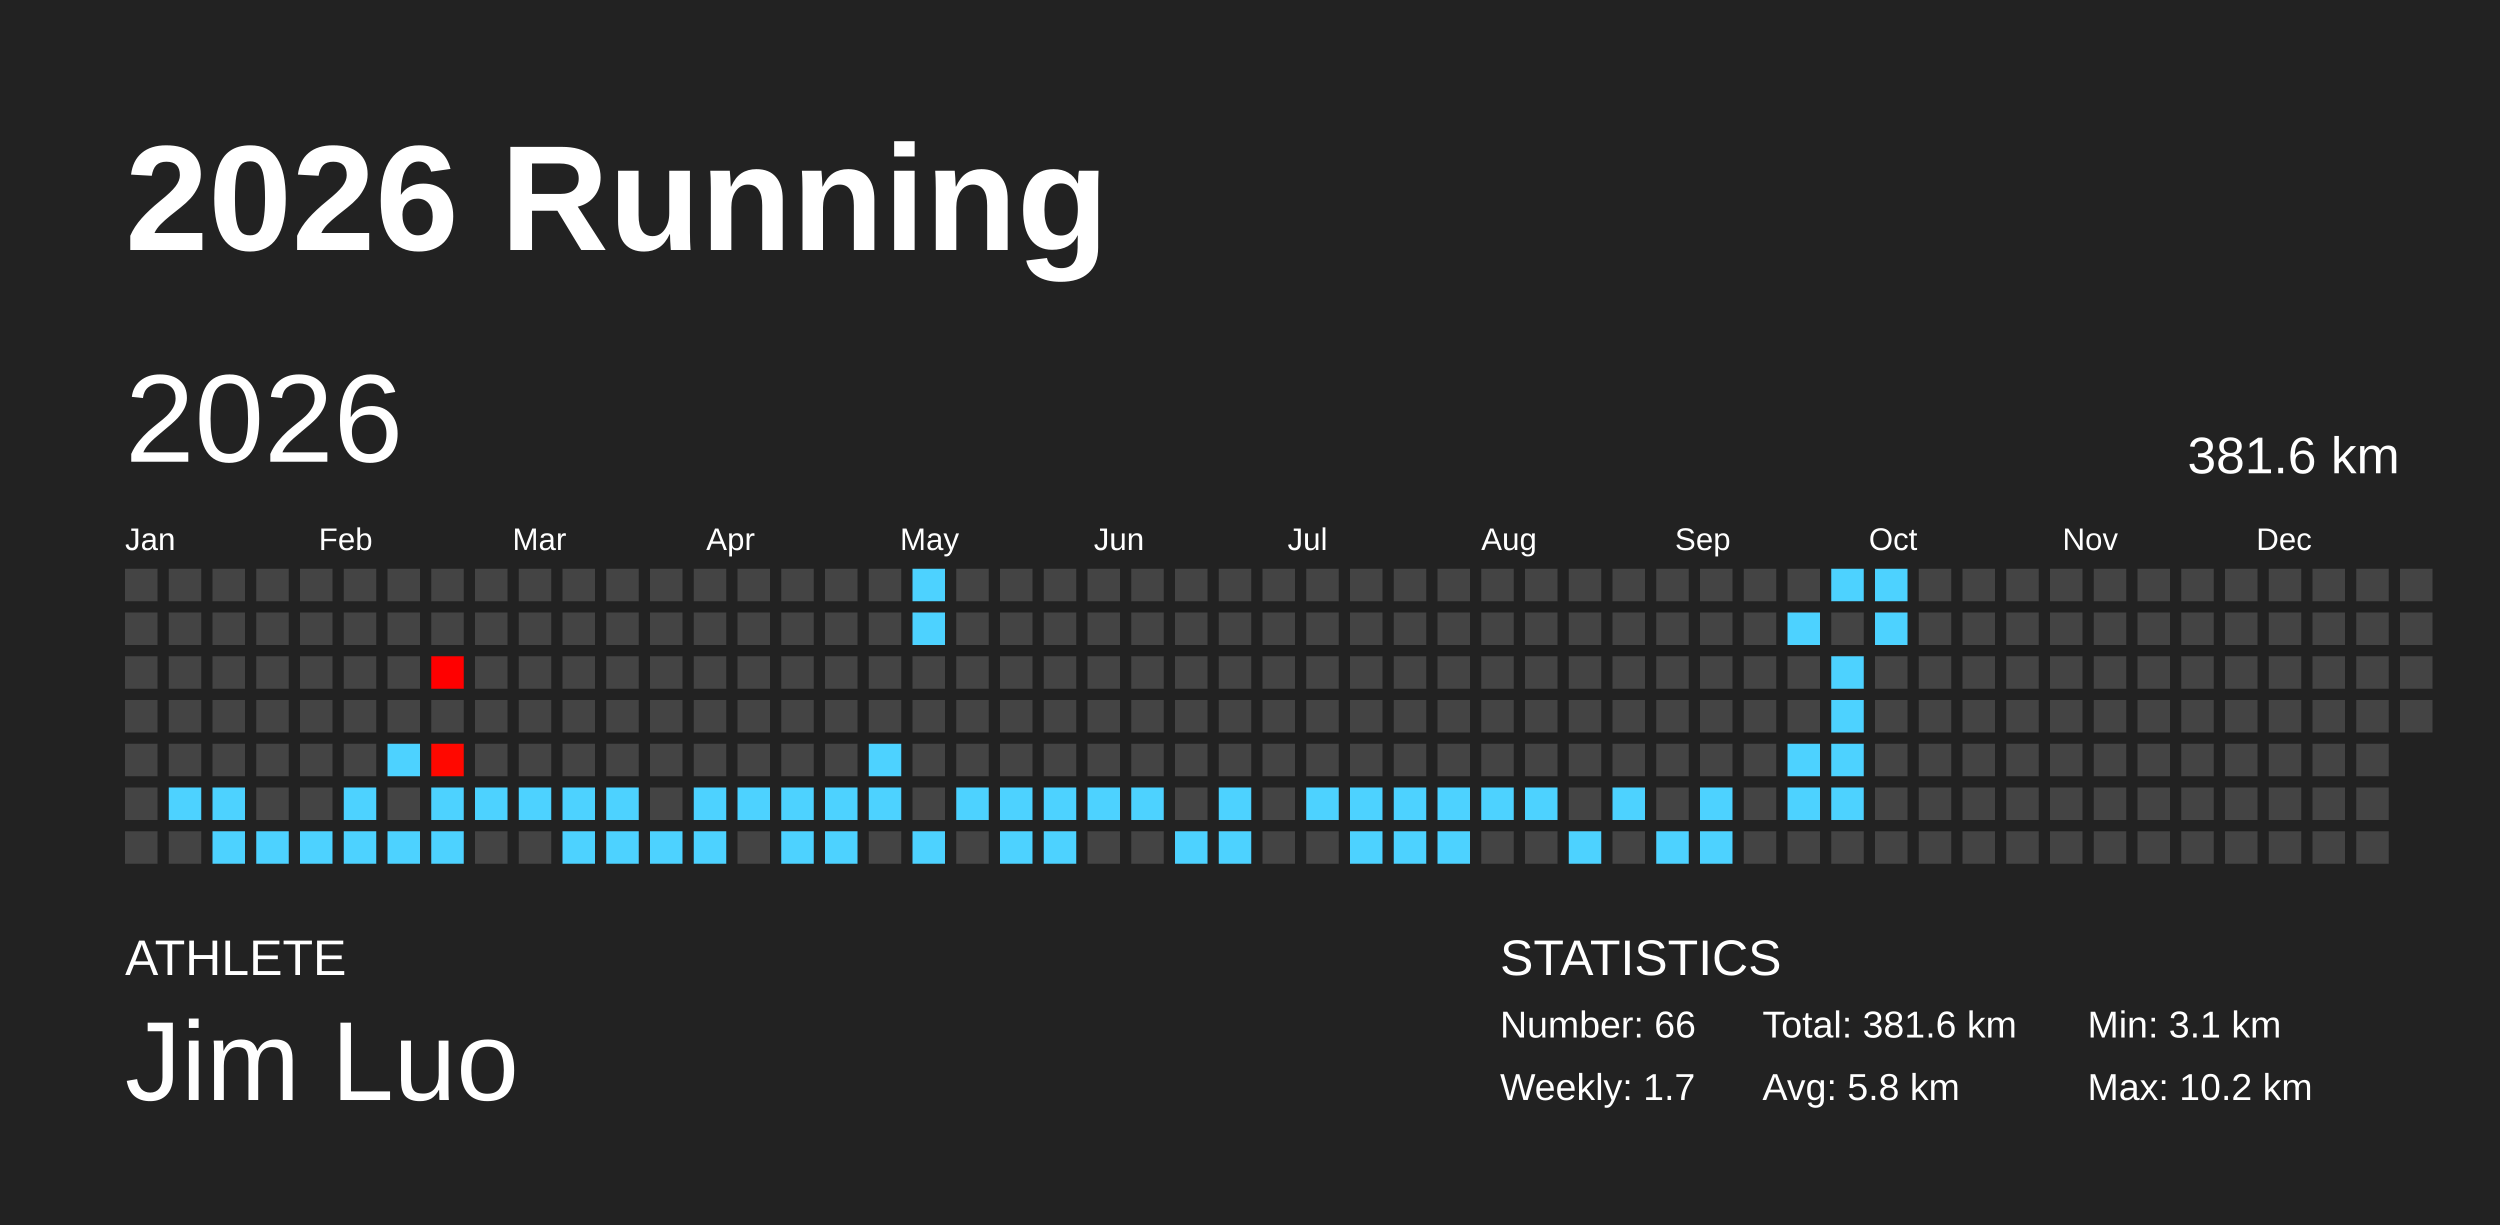
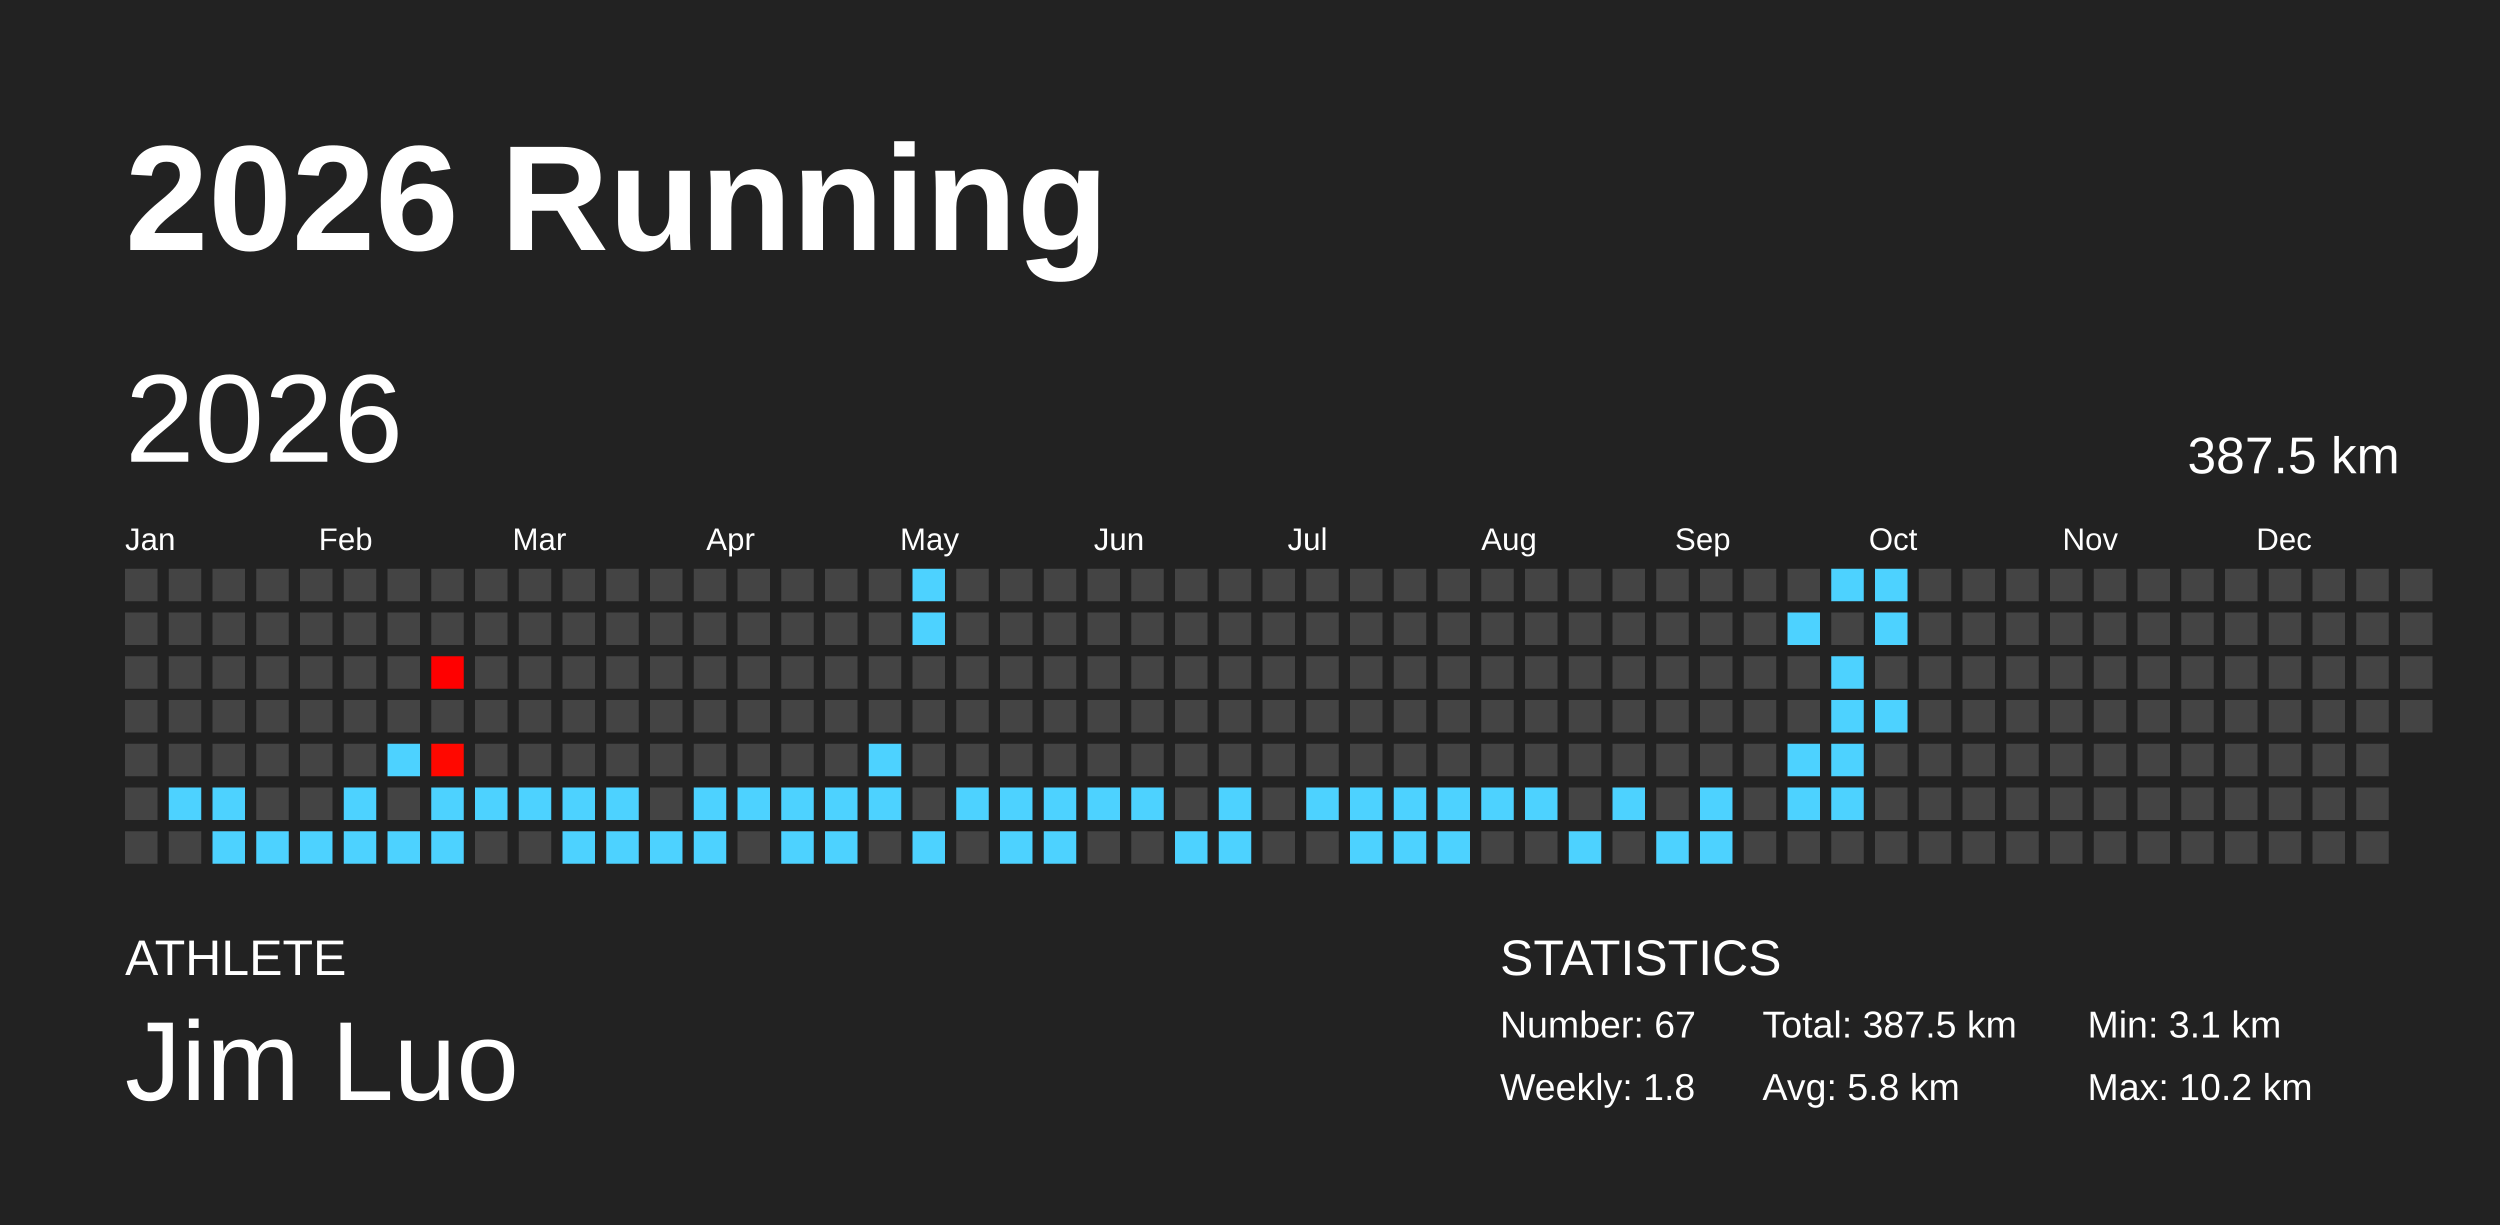
<svg xmlns="http://www.w3.org/2000/svg" baseProfile="full" height="98mm" version="1.1" viewBox="0,0,200,98" width="200mm">
  <defs />
  <rect fill="#222222" height="98" width="200" x="0" y="0" />
  <text fill="#FFFFFF" style="font-size:12px; font-family:Arial; font-weight:bold;" x="10" y="20">2026 Running</text>
  <text fill="#FFFFFF" style="font-size:4px; font-family:Arial" x="10" y="78">ATHLETE</text>
  <text fill="#FFFFFF" style="font-size:9px; font-family:Arial" x="10" y="88">Jim Luo</text>
  <text fill="#FFFFFF" style="font-size:4px; font-family:Arial" x="120" y="78">STATISTICS</text>
-   <text fill="#FFFFFF" style="font-size:3px; font-family:Arial" x="120" y="83">Number: 66</text>
-   <text fill="#FFFFFF" style="font-size:3px; font-family:Arial" x="120" y="88">Weekly: 1.7</text>
-   <text fill="#FFFFFF" style="font-size:3px; font-family:Arial" x="141" y="83">Total: 381.6 km</text>
+   <text fill="#FFFFFF" style="font-size:3px; font-family:Arial" x="120" y="83">Number: 67</text>
+   <text fill="#FFFFFF" style="font-size:3px; font-family:Arial" x="120" y="88">Weekly: 1.8</text>
+   <text fill="#FFFFFF" style="font-size:3px; font-family:Arial" x="141" y="83">Total: 387.5 km</text>
  <text fill="#FFFFFF" style="font-size:3px; font-family:Arial" x="141" y="88">Avg: 5.8 km</text>
  <text fill="#FFFFFF" style="font-size:3px; font-family:Arial" x="167" y="83">Min: 3.1 km</text>
  <text fill="#FFFFFF" style="font-size:3px; font-family:Arial" x="167" y="88">Max: 10.2 km</text>
  <text dominant-baseline="hanging" fill="#FFFFFF" style="font-size:10.0px; font-family:Arial;" x="10" y="30">2026</text>
-   <text dominant-baseline="hanging" fill="#FFFFFF" style="font-size:4.125px; font-family:Arial;" x="175" y="35">381.6 km</text>
+   <text dominant-baseline="hanging" fill="#FFFFFF" style="font-size:4.125px; font-family:Arial;" x="175" y="35">387.5 km</text>
  <text fill="#FFFFFF" style="font-size:2.5px; font-family:Arial" x="10.0" y="44">Jan</text>
  <text fill="#FFFFFF" style="font-size:2.5px; font-family:Arial" x="25.5" y="44">Feb</text>
  <text fill="#FFFFFF" style="font-size:2.5px; font-family:Arial" x="41.0" y="44">Mar</text>
  <text fill="#FFFFFF" style="font-size:2.5px; font-family:Arial" x="56.5" y="44">Apr</text>
  <text fill="#FFFFFF" style="font-size:2.5px; font-family:Arial" x="72.0" y="44">May</text>
  <text fill="#FFFFFF" style="font-size:2.5px; font-family:Arial" x="87.5" y="44">Jun</text>
  <text fill="#FFFFFF" style="font-size:2.5px; font-family:Arial" x="103.0" y="44">Jul</text>
  <text fill="#FFFFFF" style="font-size:2.5px; font-family:Arial" x="118.5" y="44">Aug</text>
  <text fill="#FFFFFF" style="font-size:2.5px; font-family:Arial" x="134.0" y="44">Sep</text>
  <text fill="#FFFFFF" style="font-size:2.5px; font-family:Arial" x="149.5" y="44">Oct</text>
  <text fill="#FFFFFF" style="font-size:2.5px; font-family:Arial" x="165.0" y="44">Nov</text>
  <text fill="#FFFFFF" style="font-size:2.5px; font-family:Arial" x="180.5" y="44">Dec</text>
  <rect fill="#444444" height="2.6" width="2.6" x="10.0" y="45.5" />
  <rect fill="#444444" height="2.6" width="2.6" x="10.0" y="49.0" />
  <rect fill="#444444" height="2.6" width="2.6" x="10.0" y="52.5" />
  <rect fill="#444444" height="2.6" width="2.6" x="10.0" y="56.0" />
  <rect fill="#444444" height="2.6" width="2.6" x="10.0" y="59.5" />
  <rect fill="#444444" height="2.6" width="2.6" x="10.0" y="63.0" />
  <rect fill="#444444" height="2.6" width="2.6" x="10.0" y="66.5" />
  <rect fill="#444444" height="2.6" width="2.6" x="13.5" y="45.5" />
  <rect fill="#444444" height="2.6" width="2.6" x="13.5" y="49.0" />
  <rect fill="#444444" height="2.6" width="2.6" x="13.5" y="52.5" />
  <rect fill="#444444" height="2.6" width="2.6" x="13.5" y="56.0" />
  <rect fill="#444444" height="2.6" width="2.6" x="13.5" y="59.5" />
  <rect fill="#4dd2ff" height="2.6" width="2.6" x="13.5" y="63.0" />
  <rect fill="#444444" height="2.6" width="2.6" x="13.5" y="66.5" />
  <rect fill="#444444" height="2.6" width="2.6" x="17.0" y="45.5" />
  <rect fill="#444444" height="2.6" width="2.6" x="17.0" y="49.0" />
  <rect fill="#444444" height="2.6" width="2.6" x="17.0" y="52.5" />
  <rect fill="#444444" height="2.6" width="2.6" x="17.0" y="56.0" />
  <rect fill="#444444" height="2.6" width="2.6" x="17.0" y="59.5" />
  <rect fill="#4dd2ff" height="2.6" width="2.6" x="17.0" y="63.0" />
  <rect fill="#4dd2ff" height="2.6" width="2.6" x="17.0" y="66.5" />
  <rect fill="#444444" height="2.6" width="2.6" x="20.5" y="45.5" />
  <rect fill="#444444" height="2.6" width="2.6" x="20.5" y="49.0" />
  <rect fill="#444444" height="2.6" width="2.6" x="20.5" y="52.5" />
  <rect fill="#444444" height="2.6" width="2.6" x="20.5" y="56.0" />
  <rect fill="#444444" height="2.6" width="2.6" x="20.5" y="59.5" />
  <rect fill="#444444" height="2.6" width="2.6" x="20.5" y="63.0" />
  <rect fill="#4dd2ff" height="2.6" width="2.6" x="20.5" y="66.5" />
  <rect fill="#444444" height="2.6" width="2.6" x="24.0" y="45.5" />
  <rect fill="#444444" height="2.6" width="2.6" x="24.0" y="49.0" />
  <rect fill="#444444" height="2.6" width="2.6" x="24.0" y="52.5" />
  <rect fill="#444444" height="2.6" width="2.6" x="24.0" y="56.0" />
  <rect fill="#444444" height="2.6" width="2.6" x="24.0" y="59.5" />
  <rect fill="#444444" height="2.6" width="2.6" x="24.0" y="63.0" />
  <rect fill="#4dd2ff" height="2.6" width="2.6" x="24.0" y="66.5" />
  <rect fill="#444444" height="2.6" width="2.6" x="27.5" y="45.5" />
  <rect fill="#444444" height="2.6" width="2.6" x="27.5" y="49.0" />
  <rect fill="#444444" height="2.6" width="2.6" x="27.5" y="52.5" />
  <rect fill="#444444" height="2.6" width="2.6" x="27.5" y="56.0" />
  <rect fill="#444444" height="2.6" width="2.6" x="27.5" y="59.5" />
  <rect fill="#4dd2ff" height="2.6" width="2.6" x="27.5" y="63.0" />
  <rect fill="#4dd2ff" height="2.6" width="2.6" x="27.5" y="66.5" />
  <rect fill="#444444" height="2.6" width="2.6" x="31.0" y="45.5" />
  <rect fill="#444444" height="2.6" width="2.6" x="31.0" y="49.0" />
  <rect fill="#444444" height="2.6" width="2.6" x="31.0" y="52.5" />
  <rect fill="#444444" height="2.6" width="2.6" x="31.0" y="56.0" />
  <rect fill="#4dd2ff" height="2.6" width="2.6" x="31.0" y="59.5" />
  <rect fill="#444444" height="2.6" width="2.6" x="31.0" y="63.0" />
  <rect fill="#4dd2ff" height="2.6" width="2.6" x="31.0" y="66.5" />
  <rect fill="#444444" height="2.6" width="2.6" x="34.5" y="45.5" />
  <rect fill="#444444" height="2.6" width="2.6" x="34.5" y="49.0" />
  <rect fill="#ff0000" height="2.6" width="2.6" x="34.5" y="52.5" />
  <rect fill="#444444" height="2.6" width="2.6" x="34.5" y="56.0" />
  <rect fill="#ff0800" height="2.6" width="2.6" x="34.5" y="59.5" />
  <rect fill="#4dd2ff" height="2.6" width="2.6" x="34.5" y="63.0" />
  <rect fill="#4dd2ff" height="2.6" width="2.6" x="34.5" y="66.5" />
  <rect fill="#444444" height="2.6" width="2.6" x="38.0" y="45.5" />
  <rect fill="#444444" height="2.6" width="2.6" x="38.0" y="49.0" />
  <rect fill="#444444" height="2.6" width="2.6" x="38.0" y="52.5" />
  <rect fill="#444444" height="2.6" width="2.6" x="38.0" y="56.0" />
  <rect fill="#444444" height="2.6" width="2.6" x="38.0" y="59.5" />
  <rect fill="#4dd2ff" height="2.6" width="2.6" x="38.0" y="63.0" />
  <rect fill="#444444" height="2.6" width="2.6" x="38.0" y="66.5" />
  <rect fill="#444444" height="2.6" width="2.6" x="41.5" y="45.5" />
  <rect fill="#444444" height="2.6" width="2.6" x="41.5" y="49.0" />
  <rect fill="#444444" height="2.6" width="2.6" x="41.5" y="52.5" />
  <rect fill="#444444" height="2.6" width="2.6" x="41.5" y="56.0" />
  <rect fill="#444444" height="2.6" width="2.6" x="41.5" y="59.5" />
  <rect fill="#4dd2ff" height="2.6" width="2.6" x="41.5" y="63.0" />
  <rect fill="#444444" height="2.6" width="2.6" x="41.5" y="66.5" />
  <rect fill="#444444" height="2.6" width="2.6" x="45.0" y="45.5" />
  <rect fill="#444444" height="2.6" width="2.6" x="45.0" y="49.0" />
  <rect fill="#444444" height="2.6" width="2.6" x="45.0" y="52.5" />
  <rect fill="#444444" height="2.6" width="2.6" x="45.0" y="56.0" />
  <rect fill="#444444" height="2.6" width="2.6" x="45.0" y="59.5" />
  <rect fill="#4dd2ff" height="2.6" width="2.6" x="45.0" y="63.0" />
  <rect fill="#4dd2ff" height="2.6" width="2.6" x="45.0" y="66.5" />
  <rect fill="#444444" height="2.6" width="2.6" x="48.5" y="45.5" />
  <rect fill="#444444" height="2.6" width="2.6" x="48.5" y="49.0" />
  <rect fill="#444444" height="2.6" width="2.6" x="48.5" y="52.5" />
  <rect fill="#444444" height="2.6" width="2.6" x="48.5" y="56.0" />
  <rect fill="#444444" height="2.6" width="2.6" x="48.5" y="59.5" />
  <rect fill="#4dd2ff" height="2.6" width="2.6" x="48.5" y="63.0" />
  <rect fill="#4dd2ff" height="2.6" width="2.6" x="48.5" y="66.5" />
  <rect fill="#444444" height="2.6" width="2.6" x="52.0" y="45.5" />
  <rect fill="#444444" height="2.6" width="2.6" x="52.0" y="49.0" />
  <rect fill="#444444" height="2.6" width="2.6" x="52.0" y="52.5" />
  <rect fill="#444444" height="2.6" width="2.6" x="52.0" y="56.0" />
  <rect fill="#444444" height="2.6" width="2.6" x="52.0" y="59.5" />
  <rect fill="#444444" height="2.6" width="2.6" x="52.0" y="63.0" />
  <rect fill="#4dd2ff" height="2.6" width="2.6" x="52.0" y="66.5" />
  <rect fill="#444444" height="2.6" width="2.6" x="55.5" y="45.5" />
  <rect fill="#444444" height="2.6" width="2.6" x="55.5" y="49.0" />
  <rect fill="#444444" height="2.6" width="2.6" x="55.5" y="52.5" />
  <rect fill="#444444" height="2.6" width="2.6" x="55.5" y="56.0" />
  <rect fill="#444444" height="2.6" width="2.6" x="55.5" y="59.5" />
  <rect fill="#4dd2ff" height="2.6" width="2.6" x="55.5" y="63.0" />
  <rect fill="#4dd2ff" height="2.6" width="2.6" x="55.5" y="66.5" />
  <rect fill="#444444" height="2.6" width="2.6" x="59.0" y="45.5" />
  <rect fill="#444444" height="2.6" width="2.6" x="59.0" y="49.0" />
  <rect fill="#444444" height="2.6" width="2.6" x="59.0" y="52.5" />
  <rect fill="#444444" height="2.6" width="2.6" x="59.0" y="56.0" />
  <rect fill="#444444" height="2.6" width="2.6" x="59.0" y="59.5" />
  <rect fill="#4dd2ff" height="2.6" width="2.6" x="59.0" y="63.0" />
  <rect fill="#444444" height="2.6" width="2.6" x="59.0" y="66.5" />
  <rect fill="#444444" height="2.6" width="2.6" x="62.5" y="45.5" />
  <rect fill="#444444" height="2.6" width="2.6" x="62.5" y="49.0" />
  <rect fill="#444444" height="2.6" width="2.6" x="62.5" y="52.5" />
  <rect fill="#444444" height="2.6" width="2.6" x="62.5" y="56.0" />
  <rect fill="#444444" height="2.6" width="2.6" x="62.5" y="59.5" />
  <rect fill="#4dd2ff" height="2.6" width="2.6" x="62.5" y="63.0" />
  <rect fill="#4dd2ff" height="2.6" width="2.6" x="62.5" y="66.5" />
  <rect fill="#444444" height="2.6" width="2.6" x="66.0" y="45.5" />
  <rect fill="#444444" height="2.6" width="2.6" x="66.0" y="49.0" />
  <rect fill="#444444" height="2.6" width="2.6" x="66.0" y="52.5" />
  <rect fill="#444444" height="2.6" width="2.6" x="66.0" y="56.0" />
  <rect fill="#444444" height="2.6" width="2.6" x="66.0" y="59.5" />
  <rect fill="#4dd2ff" height="2.6" width="2.6" x="66.0" y="63.0" />
  <rect fill="#4dd2ff" height="2.6" width="2.6" x="66.0" y="66.5" />
  <rect fill="#444444" height="2.6" width="2.6" x="69.5" y="45.5" />
  <rect fill="#444444" height="2.6" width="2.6" x="69.5" y="49.0" />
  <rect fill="#444444" height="2.6" width="2.6" x="69.5" y="52.5" />
  <rect fill="#444444" height="2.6" width="2.6" x="69.5" y="56.0" />
  <rect fill="#4dd2ff" height="2.6" width="2.6" x="69.5" y="59.5" />
  <rect fill="#4dd2ff" height="2.6" width="2.6" x="69.5" y="63.0" />
  <rect fill="#444444" height="2.6" width="2.6" x="69.5" y="66.5" />
  <rect fill="#4dd2ff" height="2.6" width="2.6" x="73.0" y="45.5" />
  <rect fill="#4dd2ff" height="2.6" width="2.6" x="73.0" y="49.0" />
  <rect fill="#444444" height="2.6" width="2.6" x="73.0" y="52.5" />
  <rect fill="#444444" height="2.6" width="2.6" x="73.0" y="56.0" />
  <rect fill="#444444" height="2.6" width="2.6" x="73.0" y="59.5" />
  <rect fill="#444444" height="2.6" width="2.6" x="73.0" y="63.0" />
  <rect fill="#4dd2ff" height="2.6" width="2.6" x="73.0" y="66.5" />
  <rect fill="#444444" height="2.6" width="2.6" x="76.5" y="45.5" />
  <rect fill="#444444" height="2.6" width="2.6" x="76.5" y="49.0" />
  <rect fill="#444444" height="2.6" width="2.6" x="76.5" y="52.5" />
  <rect fill="#444444" height="2.6" width="2.6" x="76.5" y="56.0" />
  <rect fill="#444444" height="2.6" width="2.6" x="76.5" y="59.5" />
  <rect fill="#4dd2ff" height="2.6" width="2.6" x="76.5" y="63.0" />
  <rect fill="#444444" height="2.6" width="2.6" x="76.5" y="66.5" />
  <rect fill="#444444" height="2.6" width="2.6" x="80.0" y="45.5" />
  <rect fill="#444444" height="2.6" width="2.6" x="80.0" y="49.0" />
  <rect fill="#444444" height="2.6" width="2.6" x="80.0" y="52.5" />
  <rect fill="#444444" height="2.6" width="2.6" x="80.0" y="56.0" />
  <rect fill="#444444" height="2.6" width="2.6" x="80.0" y="59.5" />
  <rect fill="#4dd2ff" height="2.6" width="2.6" x="80.0" y="63.0" />
  <rect fill="#4dd2ff" height="2.6" width="2.6" x="80.0" y="66.5" />
  <rect fill="#444444" height="2.6" width="2.6" x="83.5" y="45.5" />
  <rect fill="#444444" height="2.6" width="2.6" x="83.5" y="49.0" />
  <rect fill="#444444" height="2.6" width="2.6" x="83.5" y="52.5" />
  <rect fill="#444444" height="2.6" width="2.6" x="83.5" y="56.0" />
  <rect fill="#444444" height="2.6" width="2.6" x="83.5" y="59.5" />
  <rect fill="#4dd2ff" height="2.6" width="2.6" x="83.5" y="63.0" />
  <rect fill="#4dd2ff" height="2.6" width="2.6" x="83.5" y="66.5" />
  <rect fill="#444444" height="2.6" width="2.6" x="87.0" y="45.5" />
  <rect fill="#444444" height="2.6" width="2.6" x="87.0" y="49.0" />
  <rect fill="#444444" height="2.6" width="2.6" x="87.0" y="52.5" />
  <rect fill="#444444" height="2.6" width="2.6" x="87.0" y="56.0" />
  <rect fill="#444444" height="2.6" width="2.6" x="87.0" y="59.5" />
  <rect fill="#4dd2ff" height="2.6" width="2.6" x="87.0" y="63.0" />
  <rect fill="#444444" height="2.6" width="2.6" x="87.0" y="66.5" />
  <rect fill="#444444" height="2.6" width="2.6" x="90.5" y="45.5" />
  <rect fill="#444444" height="2.6" width="2.6" x="90.5" y="49.0" />
  <rect fill="#444444" height="2.6" width="2.6" x="90.5" y="52.5" />
  <rect fill="#444444" height="2.6" width="2.6" x="90.5" y="56.0" />
  <rect fill="#444444" height="2.6" width="2.6" x="90.5" y="59.5" />
  <rect fill="#4dd2ff" height="2.6" width="2.6" x="90.5" y="63.0" />
  <rect fill="#444444" height="2.6" width="2.6" x="90.5" y="66.5" />
  <rect fill="#444444" height="2.6" width="2.6" x="94.0" y="45.5" />
  <rect fill="#444444" height="2.6" width="2.6" x="94.0" y="49.0" />
  <rect fill="#444444" height="2.6" width="2.6" x="94.0" y="52.5" />
  <rect fill="#444444" height="2.6" width="2.6" x="94.0" y="56.0" />
  <rect fill="#444444" height="2.6" width="2.6" x="94.0" y="59.5" />
  <rect fill="#444444" height="2.6" width="2.6" x="94.0" y="63.0" />
  <rect fill="#4dd2ff" height="2.6" width="2.6" x="94.0" y="66.5" />
  <rect fill="#444444" height="2.6" width="2.6" x="97.5" y="45.5" />
  <rect fill="#444444" height="2.6" width="2.6" x="97.5" y="49.0" />
  <rect fill="#444444" height="2.6" width="2.6" x="97.5" y="52.5" />
  <rect fill="#444444" height="2.6" width="2.6" x="97.5" y="56.0" />
  <rect fill="#444444" height="2.6" width="2.6" x="97.5" y="59.5" />
  <rect fill="#4dd2ff" height="2.6" width="2.6" x="97.5" y="63.0" />
  <rect fill="#4dd2ff" height="2.6" width="2.6" x="97.5" y="66.5" />
  <rect fill="#444444" height="2.6" width="2.6" x="101.0" y="45.5" />
  <rect fill="#444444" height="2.6" width="2.6" x="101.0" y="49.0" />
  <rect fill="#444444" height="2.6" width="2.6" x="101.0" y="52.5" />
  <rect fill="#444444" height="2.6" width="2.6" x="101.0" y="56.0" />
  <rect fill="#444444" height="2.6" width="2.6" x="101.0" y="59.5" />
  <rect fill="#444444" height="2.6" width="2.6" x="101.0" y="63.0" />
  <rect fill="#444444" height="2.6" width="2.6" x="101.0" y="66.5" />
  <rect fill="#444444" height="2.6" width="2.6" x="104.5" y="45.5" />
  <rect fill="#444444" height="2.6" width="2.6" x="104.5" y="49.0" />
  <rect fill="#444444" height="2.6" width="2.6" x="104.5" y="52.5" />
  <rect fill="#444444" height="2.6" width="2.6" x="104.5" y="56.0" />
  <rect fill="#444444" height="2.6" width="2.6" x="104.5" y="59.5" />
  <rect fill="#4dd2ff" height="2.6" width="2.6" x="104.5" y="63.0" />
  <rect fill="#444444" height="2.6" width="2.6" x="104.5" y="66.5" />
  <rect fill="#444444" height="2.6" width="2.6" x="108.0" y="45.5" />
  <rect fill="#444444" height="2.6" width="2.6" x="108.0" y="49.0" />
  <rect fill="#444444" height="2.6" width="2.6" x="108.0" y="52.5" />
  <rect fill="#444444" height="2.6" width="2.6" x="108.0" y="56.0" />
  <rect fill="#444444" height="2.6" width="2.6" x="108.0" y="59.5" />
  <rect fill="#4dd2ff" height="2.6" width="2.6" x="108.0" y="63.0" />
  <rect fill="#4dd2ff" height="2.6" width="2.6" x="108.0" y="66.5" />
  <rect fill="#444444" height="2.6" width="2.6" x="111.5" y="45.5" />
  <rect fill="#444444" height="2.6" width="2.6" x="111.5" y="49.0" />
  <rect fill="#444444" height="2.6" width="2.6" x="111.5" y="52.5" />
  <rect fill="#444444" height="2.6" width="2.6" x="111.5" y="56.0" />
  <rect fill="#444444" height="2.6" width="2.6" x="111.5" y="59.5" />
  <rect fill="#4dd2ff" height="2.6" width="2.6" x="111.5" y="63.0" />
  <rect fill="#4dd2ff" height="2.6" width="2.6" x="111.5" y="66.5" />
  <rect fill="#444444" height="2.6" width="2.6" x="115.0" y="45.5" />
  <rect fill="#444444" height="2.6" width="2.6" x="115.0" y="49.0" />
  <rect fill="#444444" height="2.6" width="2.6" x="115.0" y="52.5" />
  <rect fill="#444444" height="2.6" width="2.6" x="115.0" y="56.0" />
  <rect fill="#444444" height="2.6" width="2.6" x="115.0" y="59.5" />
  <rect fill="#4dd2ff" height="2.6" width="2.6" x="115.0" y="63.0" />
  <rect fill="#4dd2ff" height="2.6" width="2.6" x="115.0" y="66.5" />
  <rect fill="#444444" height="2.6" width="2.6" x="118.5" y="45.5" />
  <rect fill="#444444" height="2.6" width="2.6" x="118.5" y="49.0" />
  <rect fill="#444444" height="2.6" width="2.6" x="118.5" y="52.5" />
  <rect fill="#444444" height="2.6" width="2.6" x="118.5" y="56.0" />
  <rect fill="#444444" height="2.6" width="2.6" x="118.5" y="59.5" />
  <rect fill="#4dd2ff" height="2.6" width="2.6" x="118.5" y="63.0" />
  <rect fill="#444444" height="2.6" width="2.6" x="118.5" y="66.5" />
  <rect fill="#444444" height="2.6" width="2.6" x="122.0" y="45.5" />
  <rect fill="#444444" height="2.6" width="2.6" x="122.0" y="49.0" />
  <rect fill="#444444" height="2.6" width="2.6" x="122.0" y="52.5" />
  <rect fill="#444444" height="2.6" width="2.6" x="122.0" y="56.0" />
  <rect fill="#444444" height="2.6" width="2.6" x="122.0" y="59.5" />
  <rect fill="#4dd2ff" height="2.6" width="2.6" x="122.0" y="63.0" />
  <rect fill="#444444" height="2.6" width="2.6" x="122.0" y="66.5" />
  <rect fill="#444444" height="2.6" width="2.6" x="125.5" y="45.5" />
  <rect fill="#444444" height="2.6" width="2.6" x="125.5" y="49.0" />
  <rect fill="#444444" height="2.6" width="2.6" x="125.5" y="52.5" />
  <rect fill="#444444" height="2.6" width="2.6" x="125.5" y="56.0" />
  <rect fill="#444444" height="2.6" width="2.6" x="125.5" y="59.5" />
  <rect fill="#444444" height="2.6" width="2.6" x="125.5" y="63.0" />
  <rect fill="#4dd2ff" height="2.6" width="2.6" x="125.5" y="66.5" />
  <rect fill="#444444" height="2.6" width="2.6" x="129.0" y="45.5" />
  <rect fill="#444444" height="2.6" width="2.6" x="129.0" y="49.0" />
  <rect fill="#444444" height="2.6" width="2.6" x="129.0" y="52.5" />
  <rect fill="#444444" height="2.6" width="2.6" x="129.0" y="56.0" />
  <rect fill="#444444" height="2.6" width="2.6" x="129.0" y="59.5" />
  <rect fill="#4dd2ff" height="2.6" width="2.6" x="129.0" y="63.0" />
  <rect fill="#444444" height="2.6" width="2.6" x="129.0" y="66.5" />
  <rect fill="#444444" height="2.6" width="2.6" x="132.5" y="45.5" />
  <rect fill="#444444" height="2.6" width="2.6" x="132.5" y="49.0" />
  <rect fill="#444444" height="2.6" width="2.6" x="132.5" y="52.5" />
  <rect fill="#444444" height="2.6" width="2.6" x="132.5" y="56.0" />
  <rect fill="#444444" height="2.6" width="2.6" x="132.5" y="59.5" />
  <rect fill="#444444" height="2.6" width="2.6" x="132.5" y="63.0" />
  <rect fill="#4dd2ff" height="2.6" width="2.6" x="132.5" y="66.5" />
  <rect fill="#444444" height="2.6" width="2.6" x="136.0" y="45.5" />
  <rect fill="#444444" height="2.6" width="2.6" x="136.0" y="49.0" />
  <rect fill="#444444" height="2.6" width="2.6" x="136.0" y="52.5" />
  <rect fill="#444444" height="2.6" width="2.6" x="136.0" y="56.0" />
  <rect fill="#444444" height="2.6" width="2.6" x="136.0" y="59.5" />
  <rect fill="#4dd2ff" height="2.6" width="2.6" x="136.0" y="63.0" />
  <rect fill="#4dd2ff" height="2.6" width="2.6" x="136.0" y="66.5" />
  <rect fill="#444444" height="2.6" width="2.6" x="139.5" y="45.5" />
  <rect fill="#444444" height="2.6" width="2.6" x="139.5" y="49.0" />
  <rect fill="#444444" height="2.6" width="2.6" x="139.5" y="52.5" />
  <rect fill="#444444" height="2.6" width="2.6" x="139.5" y="56.0" />
  <rect fill="#444444" height="2.6" width="2.6" x="139.5" y="59.5" />
  <rect fill="#444444" height="2.6" width="2.6" x="139.5" y="63.0" />
  <rect fill="#444444" height="2.6" width="2.6" x="139.5" y="66.5" />
  <rect fill="#444444" height="2.6" width="2.6" x="143.0" y="45.5" />
  <rect fill="#4dd2ff" height="2.6" width="2.6" x="143.0" y="49.0" />
  <rect fill="#444444" height="2.6" width="2.6" x="143.0" y="52.5" />
  <rect fill="#444444" height="2.6" width="2.6" x="143.0" y="56.0" />
  <rect fill="#4dd2ff" height="2.6" width="2.6" x="143.0" y="59.5" />
  <rect fill="#4dd2ff" height="2.6" width="2.6" x="143.0" y="63.0" />
  <rect fill="#444444" height="2.6" width="2.6" x="143.0" y="66.5" />
  <rect fill="#4dd2ff" height="2.6" width="2.6" x="146.5" y="45.5" />
  <rect fill="#444444" height="2.6" width="2.6" x="146.5" y="49.0" />
  <rect fill="#4dd2ff" height="2.6" width="2.6" x="146.5" y="52.5" />
  <rect fill="#4dd2ff" height="2.6" width="2.6" x="146.5" y="56.0" />
  <rect fill="#4dd2ff" height="2.6" width="2.6" x="146.5" y="59.5" />
  <rect fill="#4dd2ff" height="2.6" width="2.6" x="146.5" y="63.0" />
  <rect fill="#444444" height="2.6" width="2.6" x="146.5" y="66.5" />
  <rect fill="#4dd2ff" height="2.6" width="2.6" x="150.0" y="45.5" />
  <rect fill="#4dd2ff" height="2.6" width="2.6" x="150.0" y="49.0" />
  <rect fill="#444444" height="2.6" width="2.6" x="150.0" y="52.5" />
-   <rect fill="#444444" height="2.6" width="2.6" x="150.0" y="56.0" />
+   <rect fill="#4dd2ff" height="2.6" width="2.6" x="150.0" y="56.0" />
  <rect fill="#444444" height="2.6" width="2.6" x="150.0" y="59.5" />
  <rect fill="#444444" height="2.6" width="2.6" x="150.0" y="63.0" />
  <rect fill="#444444" height="2.6" width="2.6" x="150.0" y="66.5" />
  <rect fill="#444444" height="2.6" width="2.6" x="153.5" y="45.5" />
  <rect fill="#444444" height="2.6" width="2.6" x="153.5" y="49.0" />
  <rect fill="#444444" height="2.6" width="2.6" x="153.5" y="52.5" />
  <rect fill="#444444" height="2.6" width="2.6" x="153.5" y="56.0" />
  <rect fill="#444444" height="2.6" width="2.6" x="153.5" y="59.5" />
  <rect fill="#444444" height="2.6" width="2.6" x="153.5" y="63.0" />
  <rect fill="#444444" height="2.6" width="2.6" x="153.5" y="66.5" />
  <rect fill="#444444" height="2.6" width="2.6" x="157.0" y="45.5" />
  <rect fill="#444444" height="2.6" width="2.6" x="157.0" y="49.0" />
  <rect fill="#444444" height="2.6" width="2.6" x="157.0" y="52.5" />
  <rect fill="#444444" height="2.6" width="2.6" x="157.0" y="56.0" />
  <rect fill="#444444" height="2.6" width="2.6" x="157.0" y="59.5" />
  <rect fill="#444444" height="2.6" width="2.6" x="157.0" y="63.0" />
  <rect fill="#444444" height="2.6" width="2.6" x="157.0" y="66.5" />
  <rect fill="#444444" height="2.6" width="2.6" x="160.5" y="45.5" />
  <rect fill="#444444" height="2.6" width="2.6" x="160.5" y="49.0" />
  <rect fill="#444444" height="2.6" width="2.6" x="160.5" y="52.5" />
  <rect fill="#444444" height="2.6" width="2.6" x="160.5" y="56.0" />
  <rect fill="#444444" height="2.6" width="2.6" x="160.5" y="59.5" />
  <rect fill="#444444" height="2.6" width="2.6" x="160.5" y="63.0" />
  <rect fill="#444444" height="2.6" width="2.6" x="160.5" y="66.5" />
  <rect fill="#444444" height="2.6" width="2.6" x="164.0" y="45.5" />
  <rect fill="#444444" height="2.6" width="2.6" x="164.0" y="49.0" />
  <rect fill="#444444" height="2.6" width="2.6" x="164.0" y="52.5" />
  <rect fill="#444444" height="2.6" width="2.6" x="164.0" y="56.0" />
  <rect fill="#444444" height="2.6" width="2.6" x="164.0" y="59.5" />
  <rect fill="#444444" height="2.6" width="2.6" x="164.0" y="63.0" />
  <rect fill="#444444" height="2.6" width="2.6" x="164.0" y="66.5" />
  <rect fill="#444444" height="2.6" width="2.6" x="167.5" y="45.5" />
  <rect fill="#444444" height="2.6" width="2.6" x="167.5" y="49.0" />
  <rect fill="#444444" height="2.6" width="2.6" x="167.5" y="52.5" />
  <rect fill="#444444" height="2.6" width="2.6" x="167.5" y="56.0" />
  <rect fill="#444444" height="2.6" width="2.6" x="167.5" y="59.5" />
  <rect fill="#444444" height="2.6" width="2.6" x="167.5" y="63.0" />
  <rect fill="#444444" height="2.6" width="2.6" x="167.5" y="66.5" />
  <rect fill="#444444" height="2.6" width="2.6" x="171.0" y="45.5" />
  <rect fill="#444444" height="2.6" width="2.6" x="171.0" y="49.0" />
  <rect fill="#444444" height="2.6" width="2.6" x="171.0" y="52.5" />
  <rect fill="#444444" height="2.6" width="2.6" x="171.0" y="56.0" />
  <rect fill="#444444" height="2.6" width="2.6" x="171.0" y="59.5" />
  <rect fill="#444444" height="2.6" width="2.6" x="171.0" y="63.0" />
  <rect fill="#444444" height="2.6" width="2.6" x="171.0" y="66.5" />
  <rect fill="#444444" height="2.6" width="2.6" x="174.5" y="45.5" />
  <rect fill="#444444" height="2.6" width="2.6" x="174.5" y="49.0" />
  <rect fill="#444444" height="2.6" width="2.6" x="174.5" y="52.5" />
  <rect fill="#444444" height="2.6" width="2.6" x="174.5" y="56.0" />
  <rect fill="#444444" height="2.6" width="2.6" x="174.5" y="59.5" />
  <rect fill="#444444" height="2.6" width="2.6" x="174.5" y="63.0" />
  <rect fill="#444444" height="2.6" width="2.6" x="174.5" y="66.5" />
  <rect fill="#444444" height="2.6" width="2.6" x="178.0" y="45.5" />
  <rect fill="#444444" height="2.6" width="2.6" x="178.0" y="49.0" />
  <rect fill="#444444" height="2.6" width="2.6" x="178.0" y="52.5" />
  <rect fill="#444444" height="2.6" width="2.6" x="178.0" y="56.0" />
  <rect fill="#444444" height="2.6" width="2.6" x="178.0" y="59.5" />
  <rect fill="#444444" height="2.6" width="2.6" x="178.0" y="63.0" />
  <rect fill="#444444" height="2.6" width="2.6" x="178.0" y="66.5" />
  <rect fill="#444444" height="2.6" width="2.6" x="181.5" y="45.5" />
  <rect fill="#444444" height="2.6" width="2.6" x="181.5" y="49.0" />
  <rect fill="#444444" height="2.6" width="2.6" x="181.5" y="52.5" />
  <rect fill="#444444" height="2.6" width="2.6" x="181.5" y="56.0" />
  <rect fill="#444444" height="2.6" width="2.6" x="181.5" y="59.5" />
  <rect fill="#444444" height="2.6" width="2.6" x="181.5" y="63.0" />
  <rect fill="#444444" height="2.6" width="2.6" x="181.5" y="66.5" />
  <rect fill="#444444" height="2.6" width="2.6" x="185.0" y="45.5" />
  <rect fill="#444444" height="2.6" width="2.6" x="185.0" y="49.0" />
  <rect fill="#444444" height="2.6" width="2.6" x="185.0" y="52.5" />
  <rect fill="#444444" height="2.6" width="2.6" x="185.0" y="56.0" />
  <rect fill="#444444" height="2.6" width="2.6" x="185.0" y="59.5" />
  <rect fill="#444444" height="2.6" width="2.6" x="185.0" y="63.0" />
  <rect fill="#444444" height="2.6" width="2.6" x="185.0" y="66.5" />
  <rect fill="#444444" height="2.6" width="2.6" x="188.5" y="45.5" />
  <rect fill="#444444" height="2.6" width="2.6" x="188.5" y="49.0" />
  <rect fill="#444444" height="2.6" width="2.6" x="188.5" y="52.5" />
  <rect fill="#444444" height="2.6" width="2.6" x="188.5" y="56.0" />
  <rect fill="#444444" height="2.6" width="2.6" x="188.5" y="59.5" />
  <rect fill="#444444" height="2.6" width="2.6" x="188.5" y="63.0" />
  <rect fill="#444444" height="2.6" width="2.6" x="188.5" y="66.5" />
  <rect fill="#444444" height="2.6" width="2.6" x="192.0" y="45.5" />
  <rect fill="#444444" height="2.6" width="2.6" x="192.0" y="49.0" />
  <rect fill="#444444" height="2.6" width="2.6" x="192.0" y="52.5" />
  <rect fill="#444444" height="2.6" width="2.6" x="192.0" y="56.0" />
</svg>
